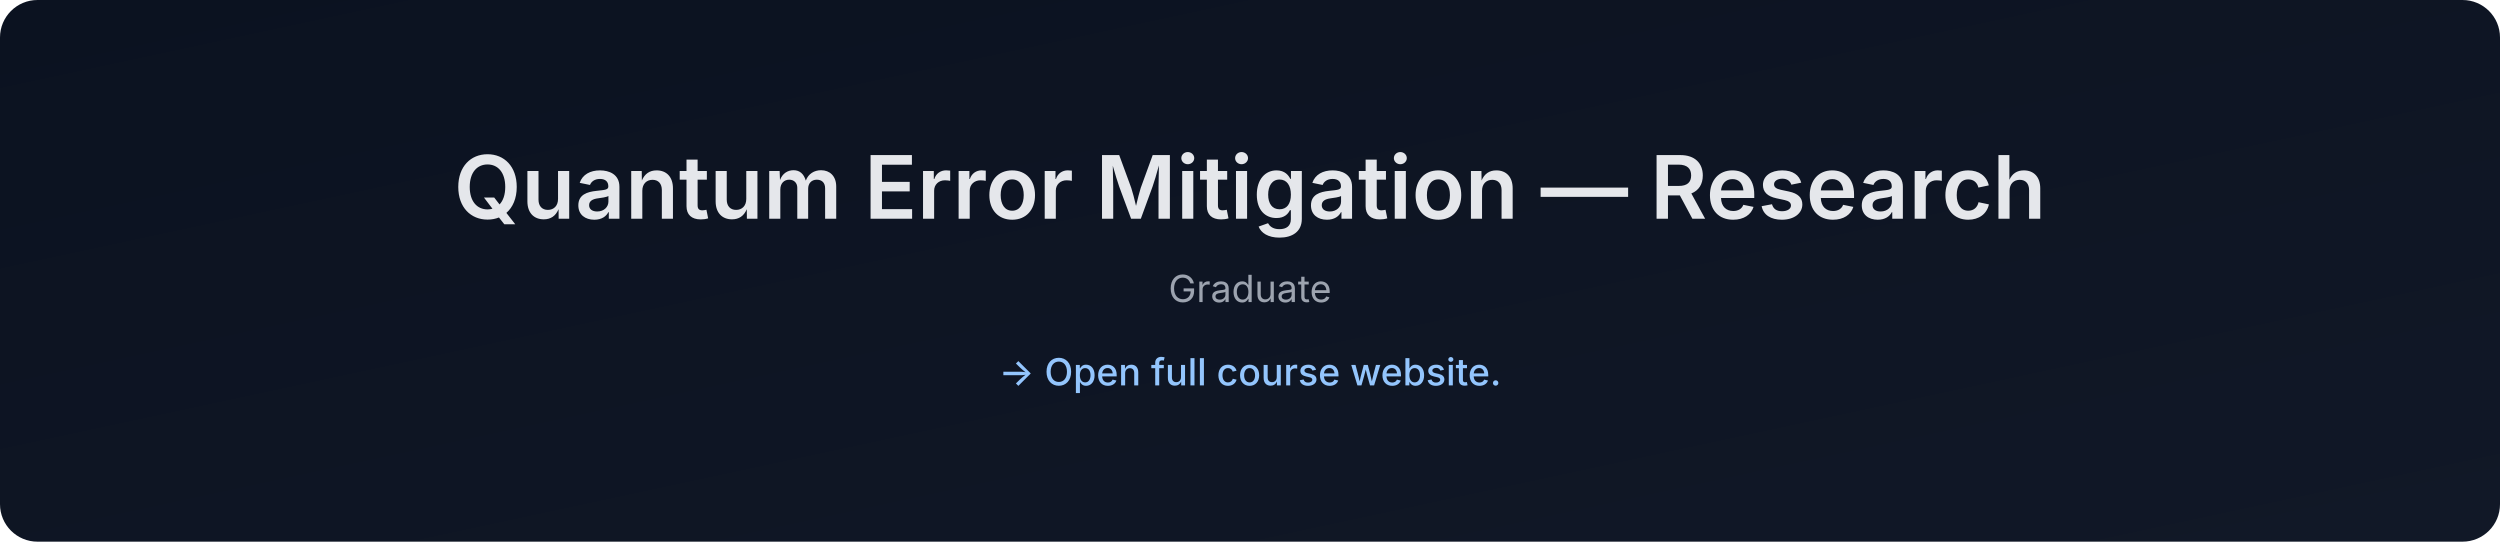
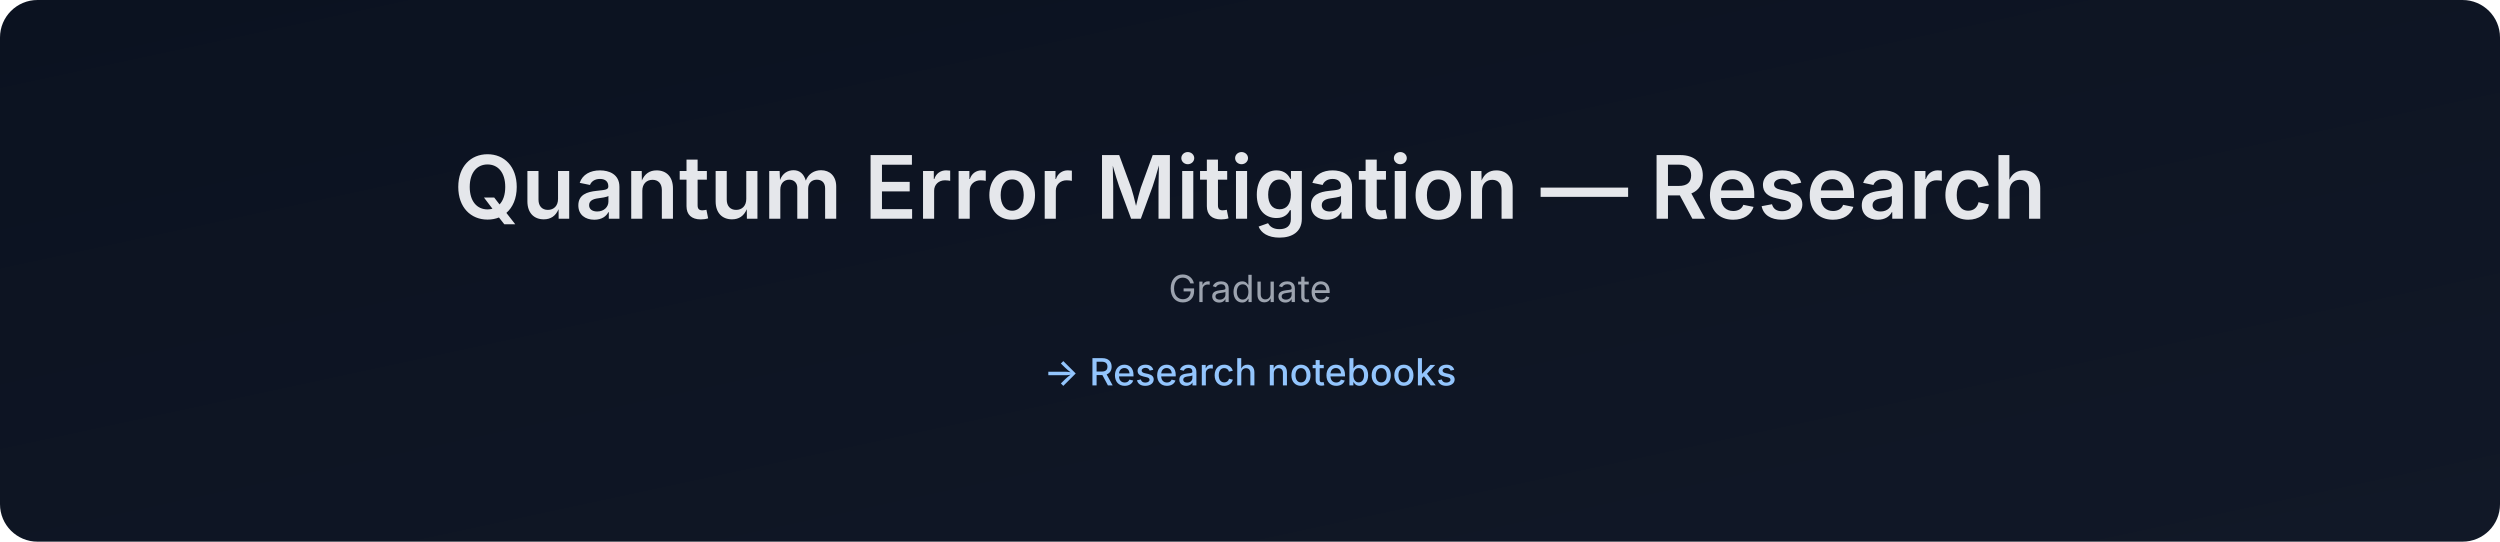
- <svg xmlns="http://www.w3.org/2000/svg" data-build="2026-01-07T23:49:48.815139Z" width="1200" height="260" viewBox="0 0 1200 260">
+ <svg xmlns="http://www.w3.org/2000/svg" data-build="2026-01-08T00:07:28.039711Z" width="1200" height="260" viewBox="0 0 1200 260">
  <defs>
    <linearGradient id="g" x1="0" x2="1" y1="0" y2="1">
      <stop offset="0%" stop-color="#0b1220" />
      <stop offset="100%" stop-color="#111827" />
    </linearGradient>
  </defs>
  <rect width="1200" height="260" rx="18" fill="url(#g)" />
  <text x="50%" y="105" text-anchor="middle" font-size="42" fill="#e5e7eb" font-family="Inter, Arial, sans-serif" font-weight="600">
    Quantum Error Mitigation — Research
  </text>
  <text x="50%" y="145" text-anchor="middle" font-size="18" fill="#9ca3af" font-family="Inter, Arial, sans-serif">
    Graduate
  </text>
  <text x="50%" y="185" text-anchor="middle" font-size="18" fill="#93c5fd" font-family="Inter, Arial, sans-serif" font-weight="500">
-     → Open full course website.
+     → Research notebooks
  </text>
</svg>
